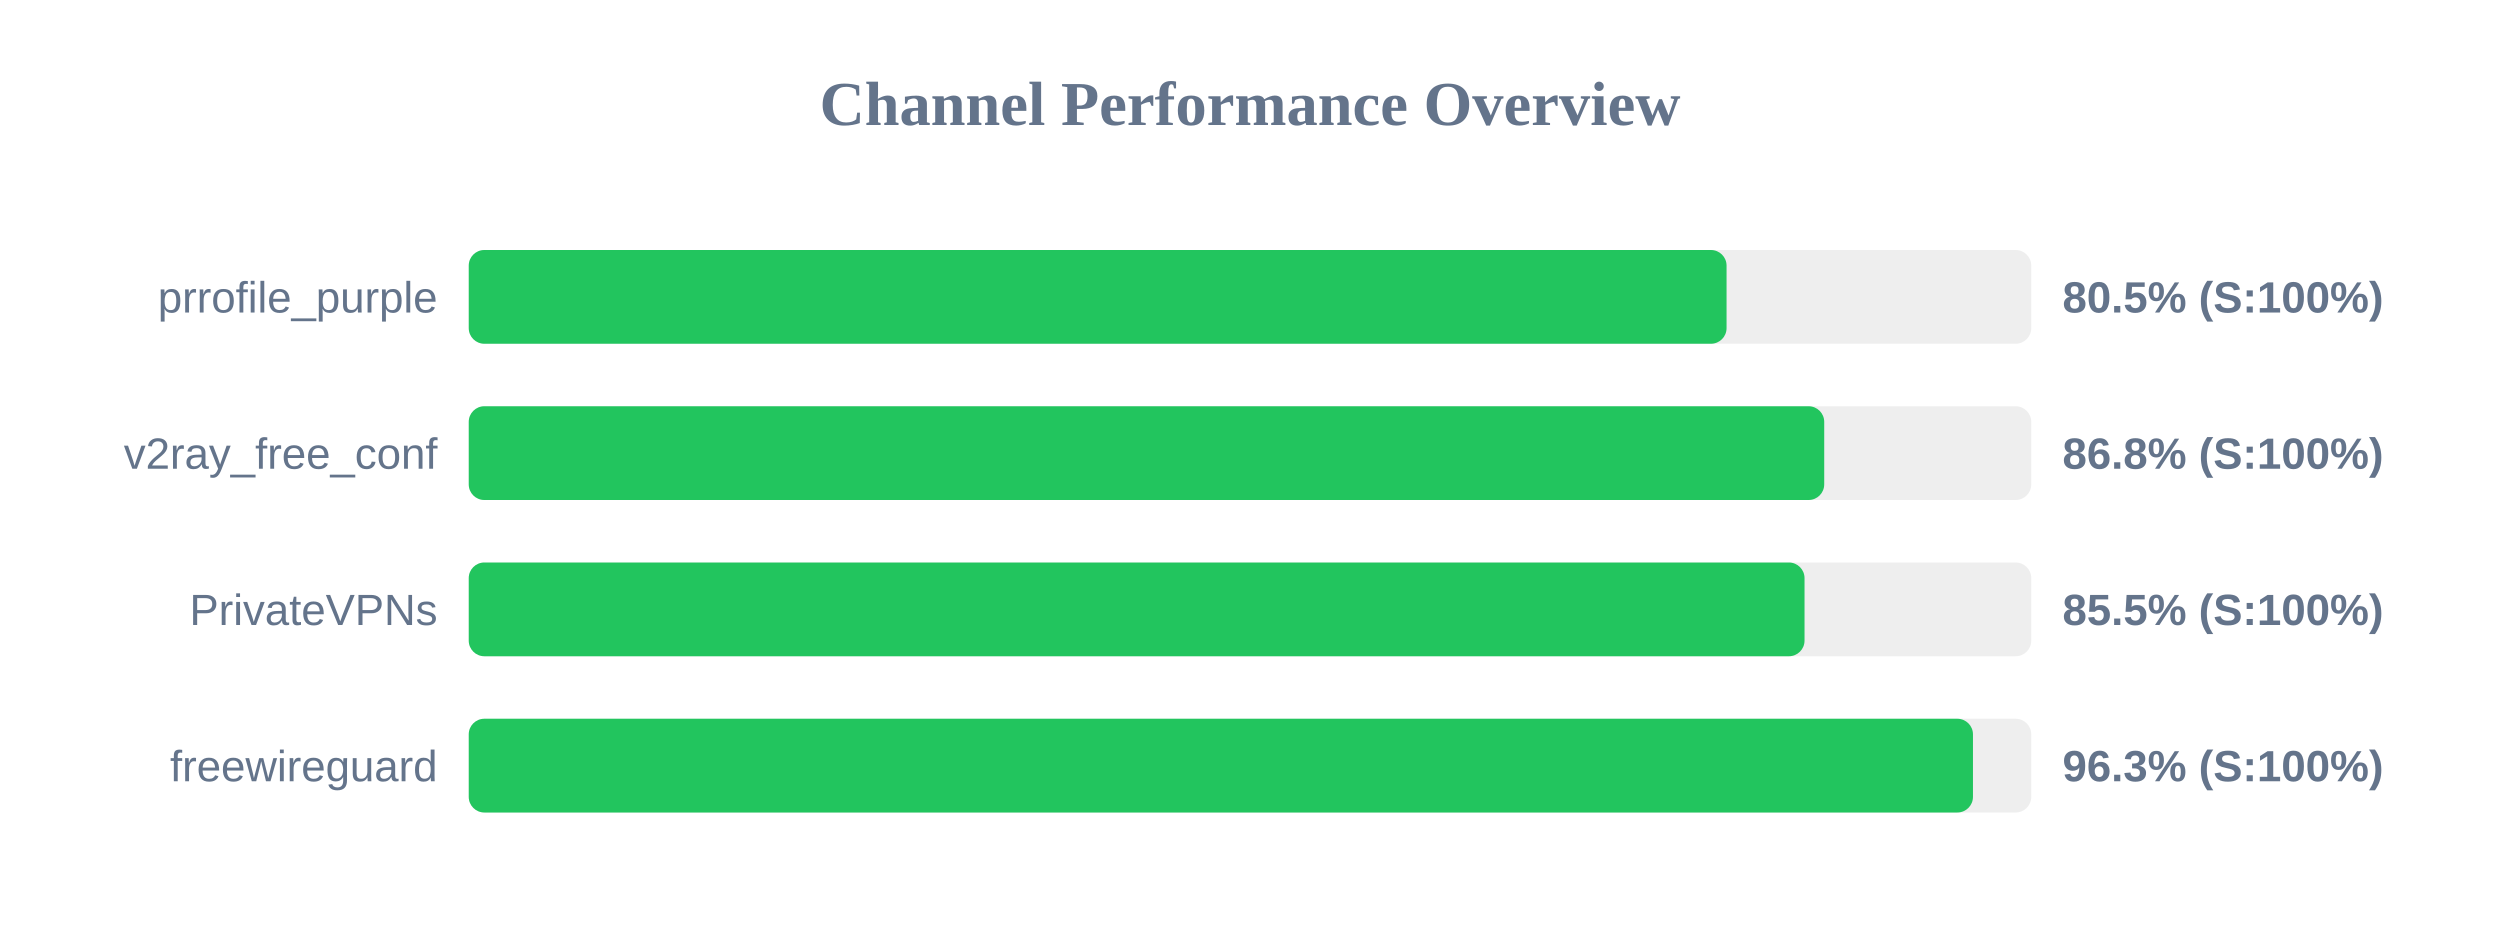
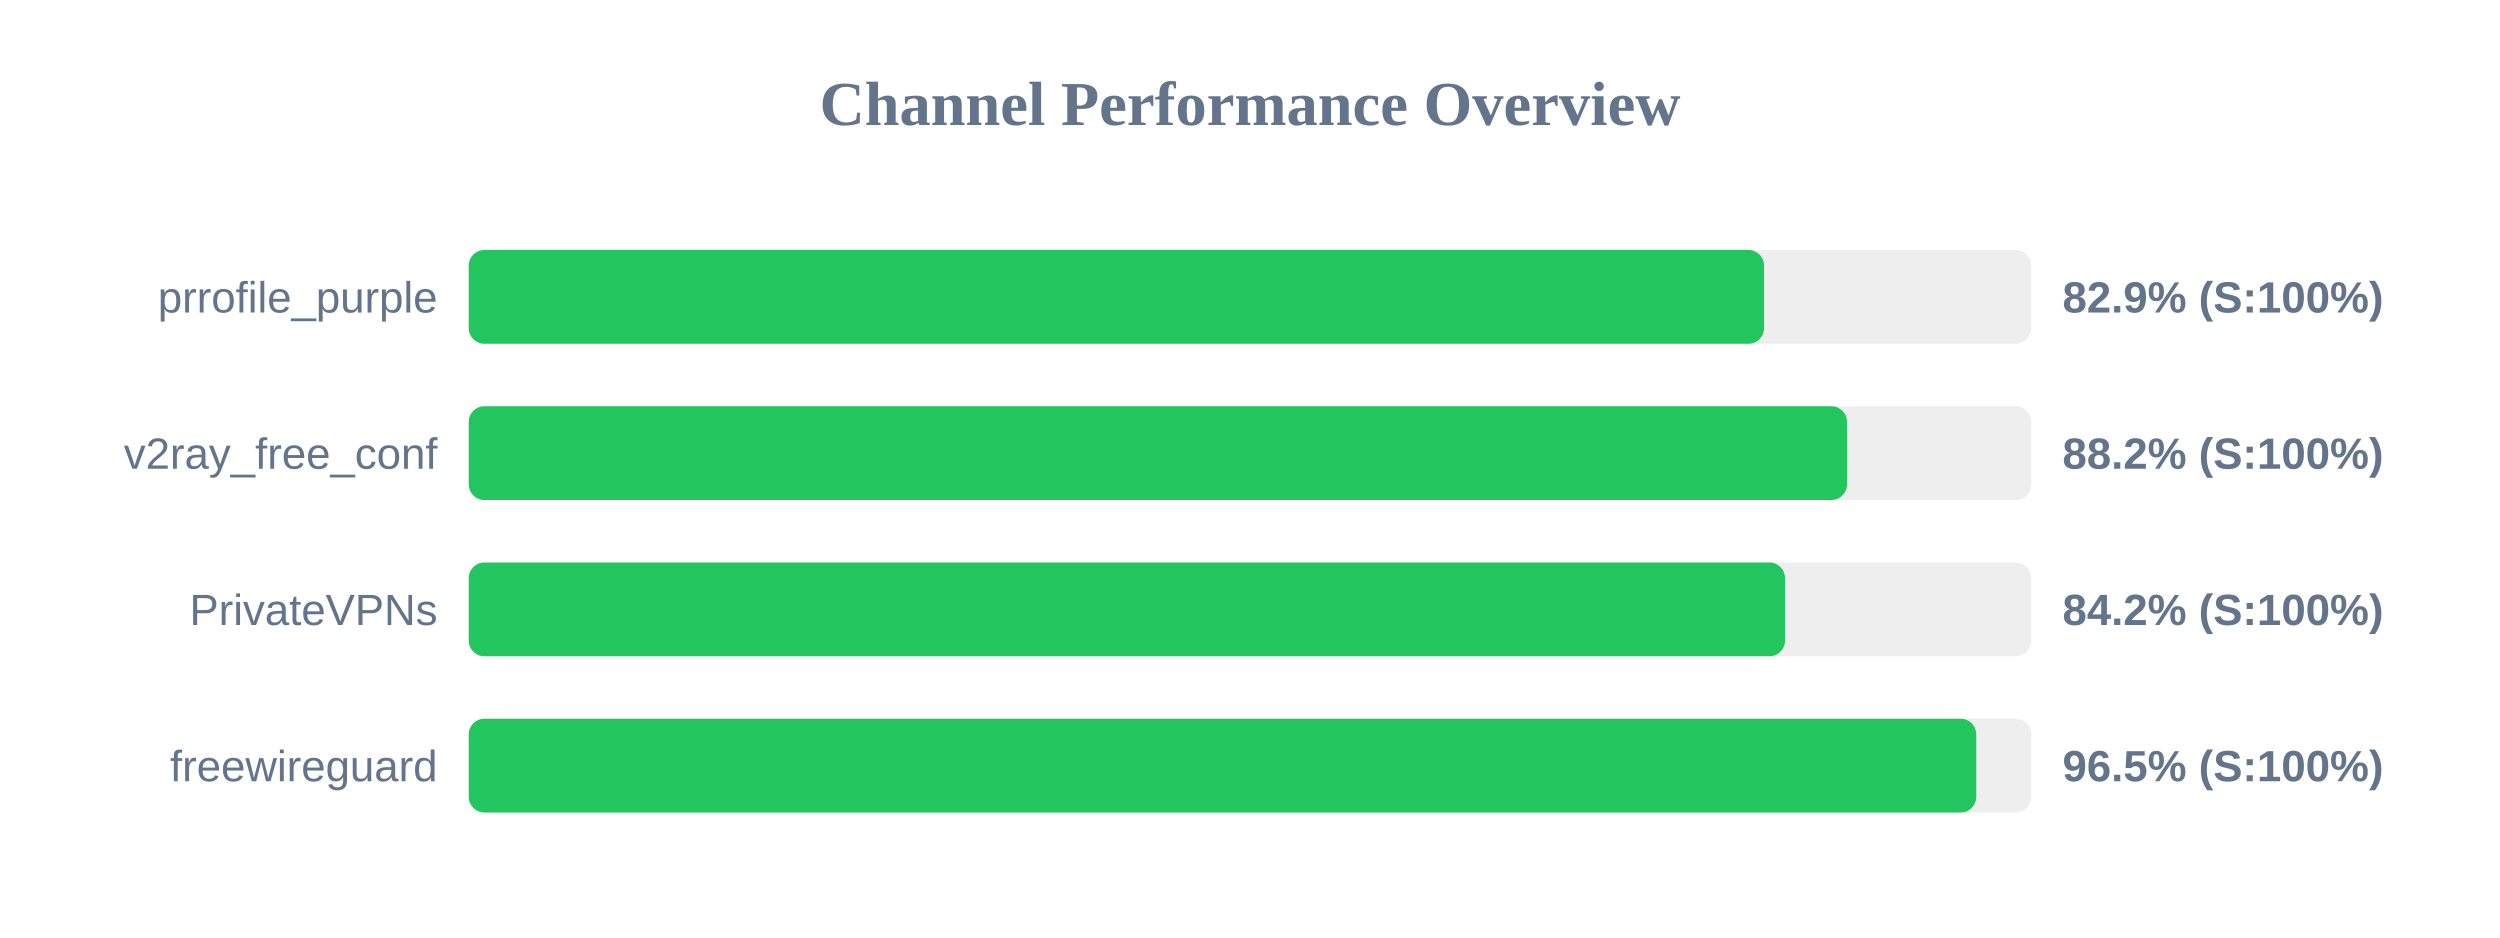
<svg xmlns="http://www.w3.org/2000/svg" width="800" height="300" version="1.1">
  <style>
        .row { font: 14px Arial; fill: #64748b; }
        .score { font: bold 14px Arial; fill: #64748b; }
    </style>
  <text x="400" y="40" text-anchor="middle" font-size="20px" font-weight="bold" fill="#64748b">Channel Performance Overview</text>
  <rect x="150" y="80" width="500" height="30" fill="#eee" rx="5" />
-   <rect x="150" y="80" width="402.5" height="30" fill="#22c55e" rx="5" />
+   <rect x="150" y="80" width="414.5" height="30" fill="#22c55e" rx="5" />
  <text x="140" y="100" text-anchor="end" class="row">prrofile_purple</text>
-   <text x="660" y="100" text-anchor="start" class="score">80.5% (S:100%)</text>
+   <text x="660" y="100" text-anchor="start" class="score">82.9% (S:100%)</text>
  <rect x="150" y="130" width="500" height="30" fill="#eee" rx="5" />
-   <rect x="150" y="130" width="433.75" height="30" fill="#22c55e" rx="5" />
+   <rect x="150" y="130" width="441.05" height="30" fill="#22c55e" rx="5" />
  <text x="140" y="150" text-anchor="end" class="row">v2ray_free_conf</text>
-   <text x="660" y="150" text-anchor="start" class="score">86.8% (S:100%)</text>
+   <text x="660" y="150" text-anchor="start" class="score">88.2% (S:100%)</text>
  <rect x="150" y="180" width="500" height="30" fill="#eee" rx="5" />
-   <rect x="150" y="180" width="427.45" height="30" fill="#22c55e" rx="5" />
+   <rect x="150" y="180" width="421.2" height="30" fill="#22c55e" rx="5" />
  <text x="140" y="200" text-anchor="end" class="row">PrivateVPNs</text>
-   <text x="660" y="200" text-anchor="start" class="score">85.5% (S:100%)</text>
+   <text x="660" y="200" text-anchor="start" class="score">84.2% (S:100%)</text>
  <rect x="150" y="230" width="500" height="30" fill="#eee" rx="5" />
-   <rect x="150" y="230" width="481.35" height="30" fill="#22c55e" rx="5" />
+   <rect x="150" y="230" width="482.4" height="30" fill="#22c55e" rx="5" />
  <text x="140" y="250" text-anchor="end" class="row">freewireguard</text>
-   <text x="660" y="250" text-anchor="start" class="score">96.3% (S:100%)</text>
+   <text x="660" y="250" text-anchor="start" class="score">96.5% (S:100%)</text>
</svg>
